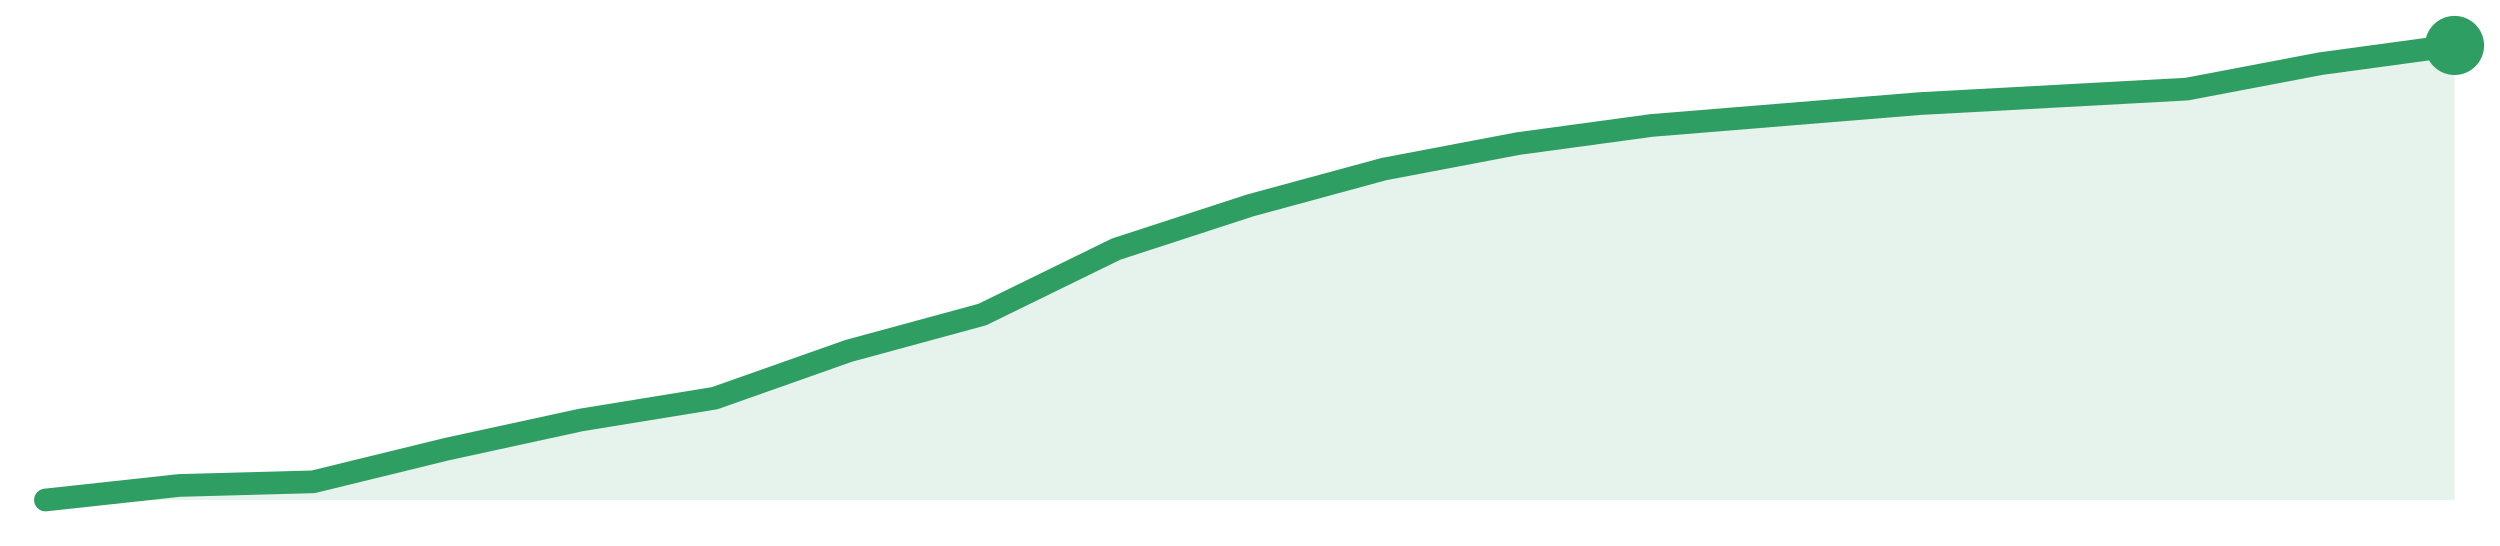
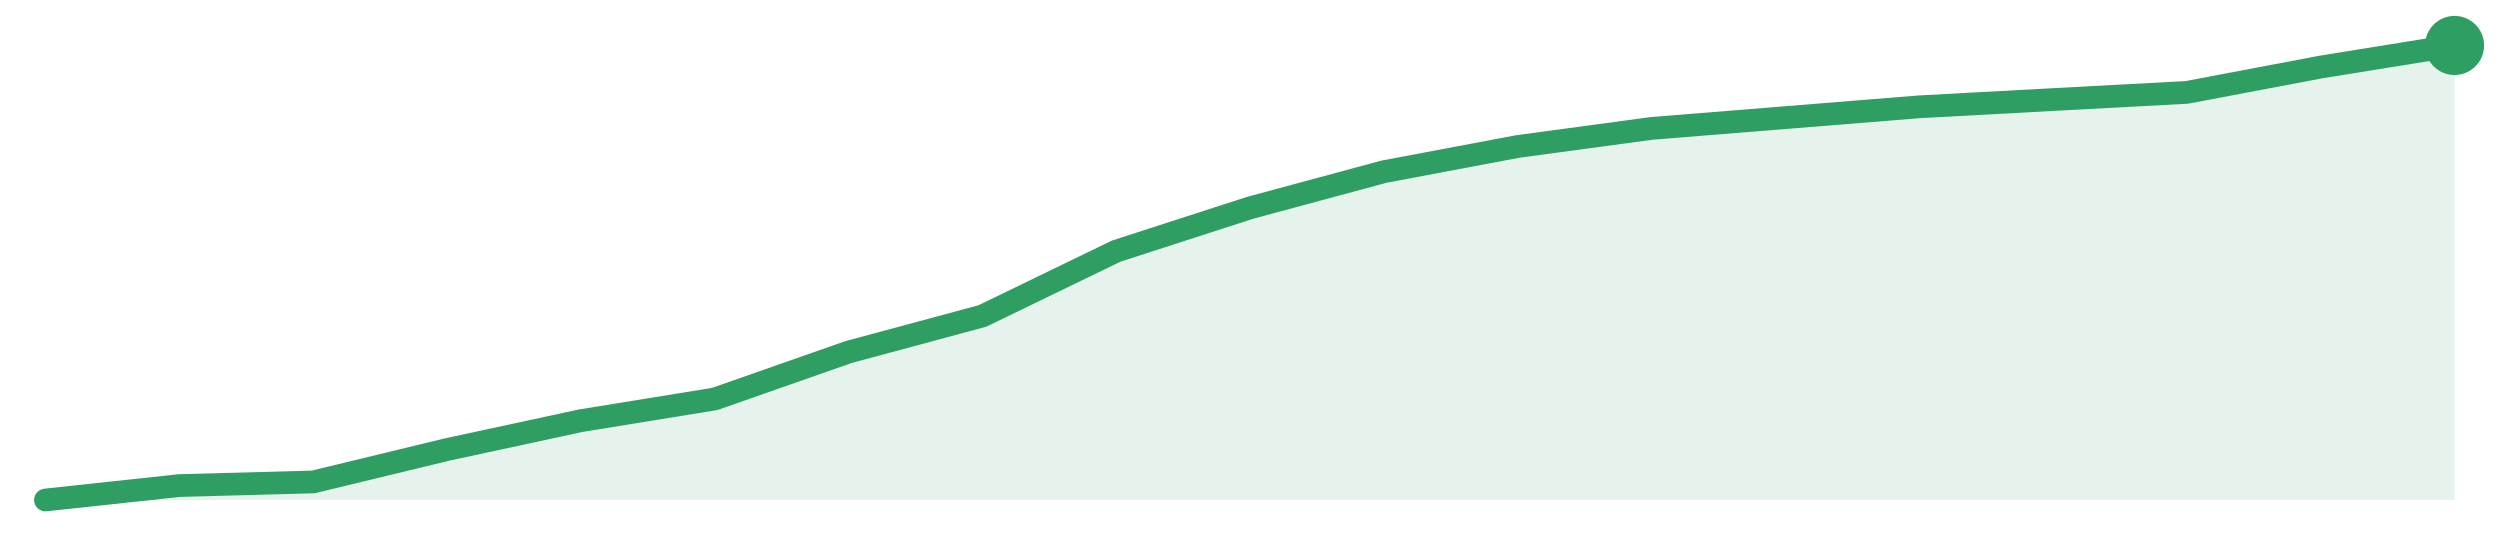
<svg xmlns="http://www.w3.org/2000/svg" width="220" height="48" viewBox="0 0 220 48" role="img" aria-label="trend">
-   <path d="M4.0,44.0 L4.0,44.0 L15.78,42.72 L27.56,42.4 L39.33,39.52 L51.11,36.96 L62.89,35.04 L74.67,30.88 L86.44,27.68 L98.22,21.92 L110.0,18.08 L121.78,14.88 L133.56,12.64 L145.33,11.04 L157.11,10.08 L168.89,9.12 L180.67,8.48 L192.44,7.84 L204.22,5.6 L216.0,4.0 L216.0,44.0 Z" fill="#2f9e631f" />
-   <path d="M4.0,44.0 L15.78,42.72 L27.56,42.4 L39.33,39.52 L51.11,36.96 L62.89,35.04 L74.67,30.88 L86.44,27.68 L98.22,21.92 L110.0,18.08 L121.78,14.88 L133.56,12.64 L145.33,11.04 L157.11,10.08 L168.89,9.12 L180.67,8.48 L192.44,7.84 L204.22,5.6 L216.0,4.0" fill="none" stroke="#2f9e63" stroke-width="2" stroke-linejoin="round" stroke-linecap="round" />
+   <path d="M4.0,44.0 L4.0,44.0 L15.78,42.73 L27.56,42.41 L39.33,39.56 L51.11,37.02 L62.89,35.11 L74.67,30.98 L86.44,27.81 L98.22,22.1 L110.0,18.29 L121.78,15.11 L133.56,12.89 L145.33,11.3 L157.11,10.35 L168.89,9.4 L180.67,8.76 L192.44,8.13 L204.22,5.9 L216.0,4.0 L216.0,44.0 Z" fill="#2f9e631f" />
+   <path d="M4.0,44.0 L15.78,42.73 L27.56,42.41 L39.33,39.56 L51.11,37.02 L62.89,35.11 L74.67,30.98 L86.44,27.81 L98.22,22.1 L110.0,18.29 L121.78,15.11 L133.56,12.89 L145.33,11.3 L157.11,10.35 L168.89,9.4 L180.67,8.76 L192.44,8.13 L204.22,5.9 L216.0,4.0" fill="none" stroke="#2f9e63" stroke-width="2" stroke-linejoin="round" stroke-linecap="round" />
  <circle cx="216.0" cy="4.0" r="2.6" fill="#2f9e63" />
</svg>
